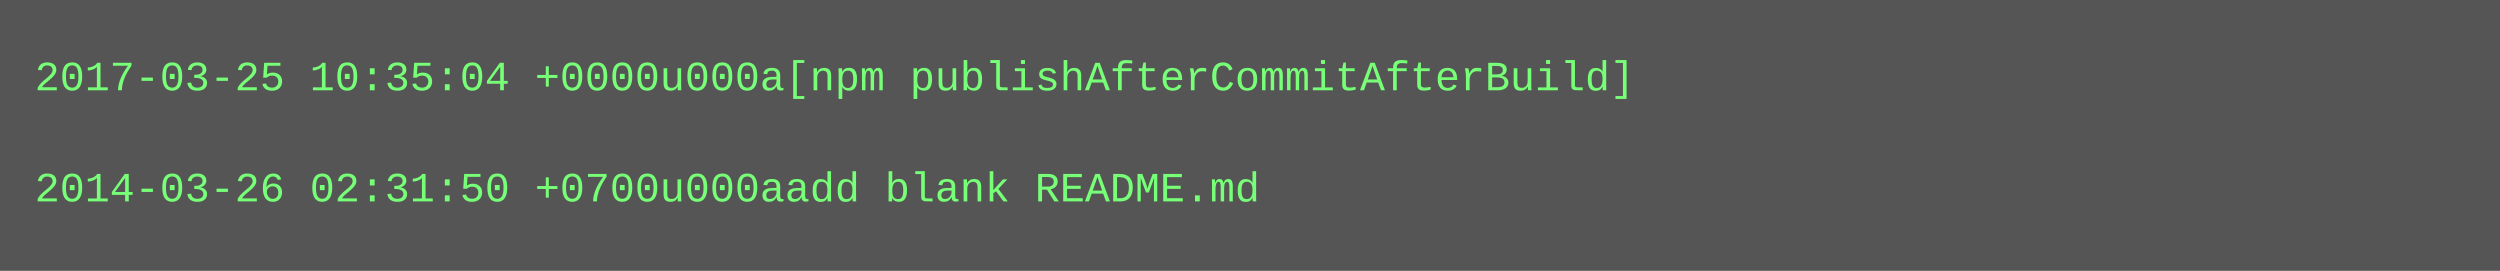
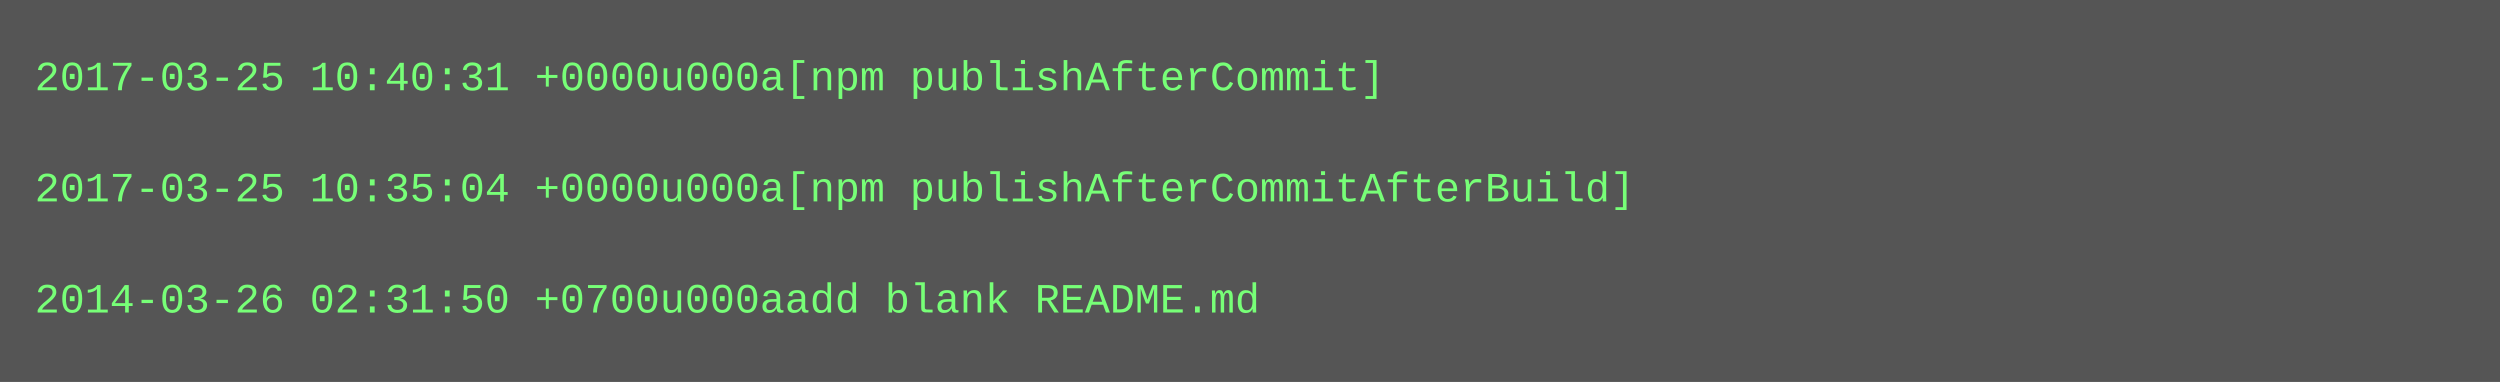
- <svg xmlns="http://www.w3.org/2000/svg" height="78" width="720">
-   <rect height="78" fill="#555" width="720" />
+ <svg xmlns="http://www.w3.org/2000/svg" height="110" width="720">
+   <rect height="110" fill="#555" width="720" />
  <text fill="#7f7" font-family="Courier New" font-size="12" xml:space="preserve">
-     <tspan x="10" y="26">2017-03-25 10:35:04 +0000u000a[npm publishAfterCommitAfterBuild]</tspan>
+     <tspan x="10" y="26">2017-03-25 10:40:31 +0000u000a[npm publishAfterCommit]</tspan>
    <tspan x="10" y="42" />
-     <tspan x="10" y="58">2014-03-26 02:31:50 +0700u000aadd blank README.md</tspan>
+     <tspan x="10" y="58">2017-03-25 10:35:04 +0000u000a[npm publishAfterCommitAfterBuild]</tspan>
+     <tspan x="10" y="74" />
+     <tspan x="10" y="90">2014-03-26 02:31:50 +0700u000aadd blank README.md</tspan>
  </text>
</svg>
